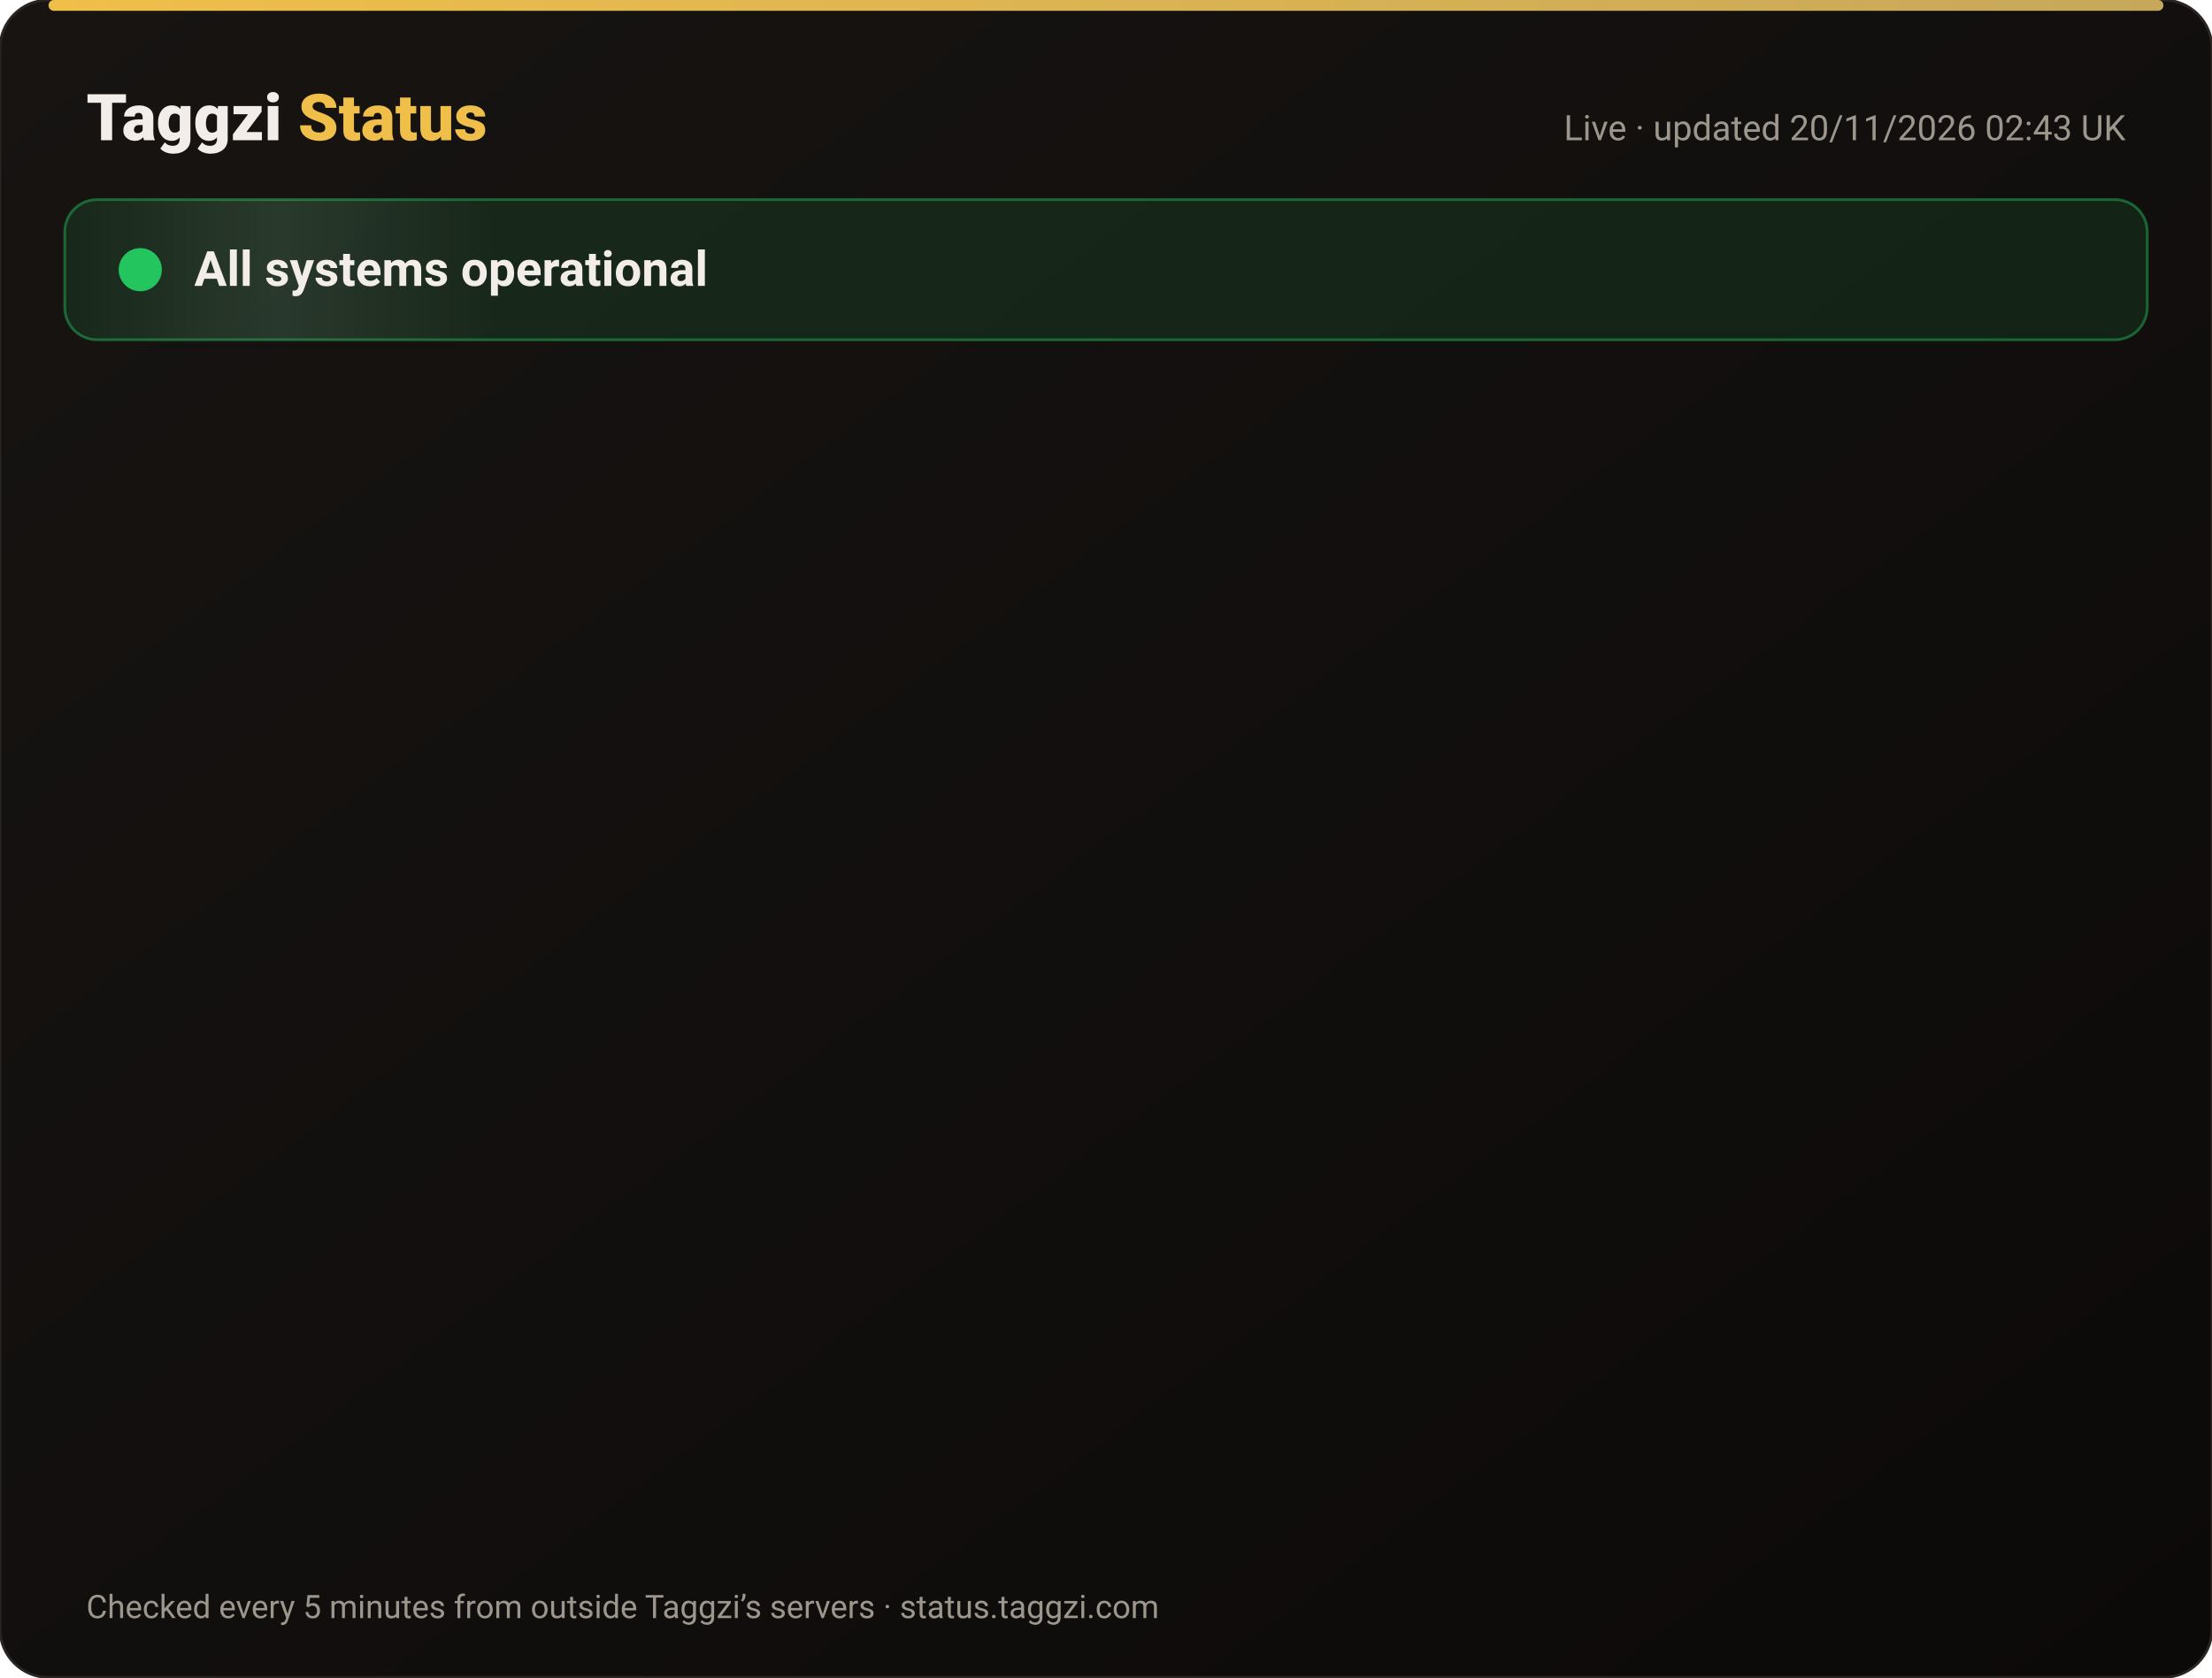
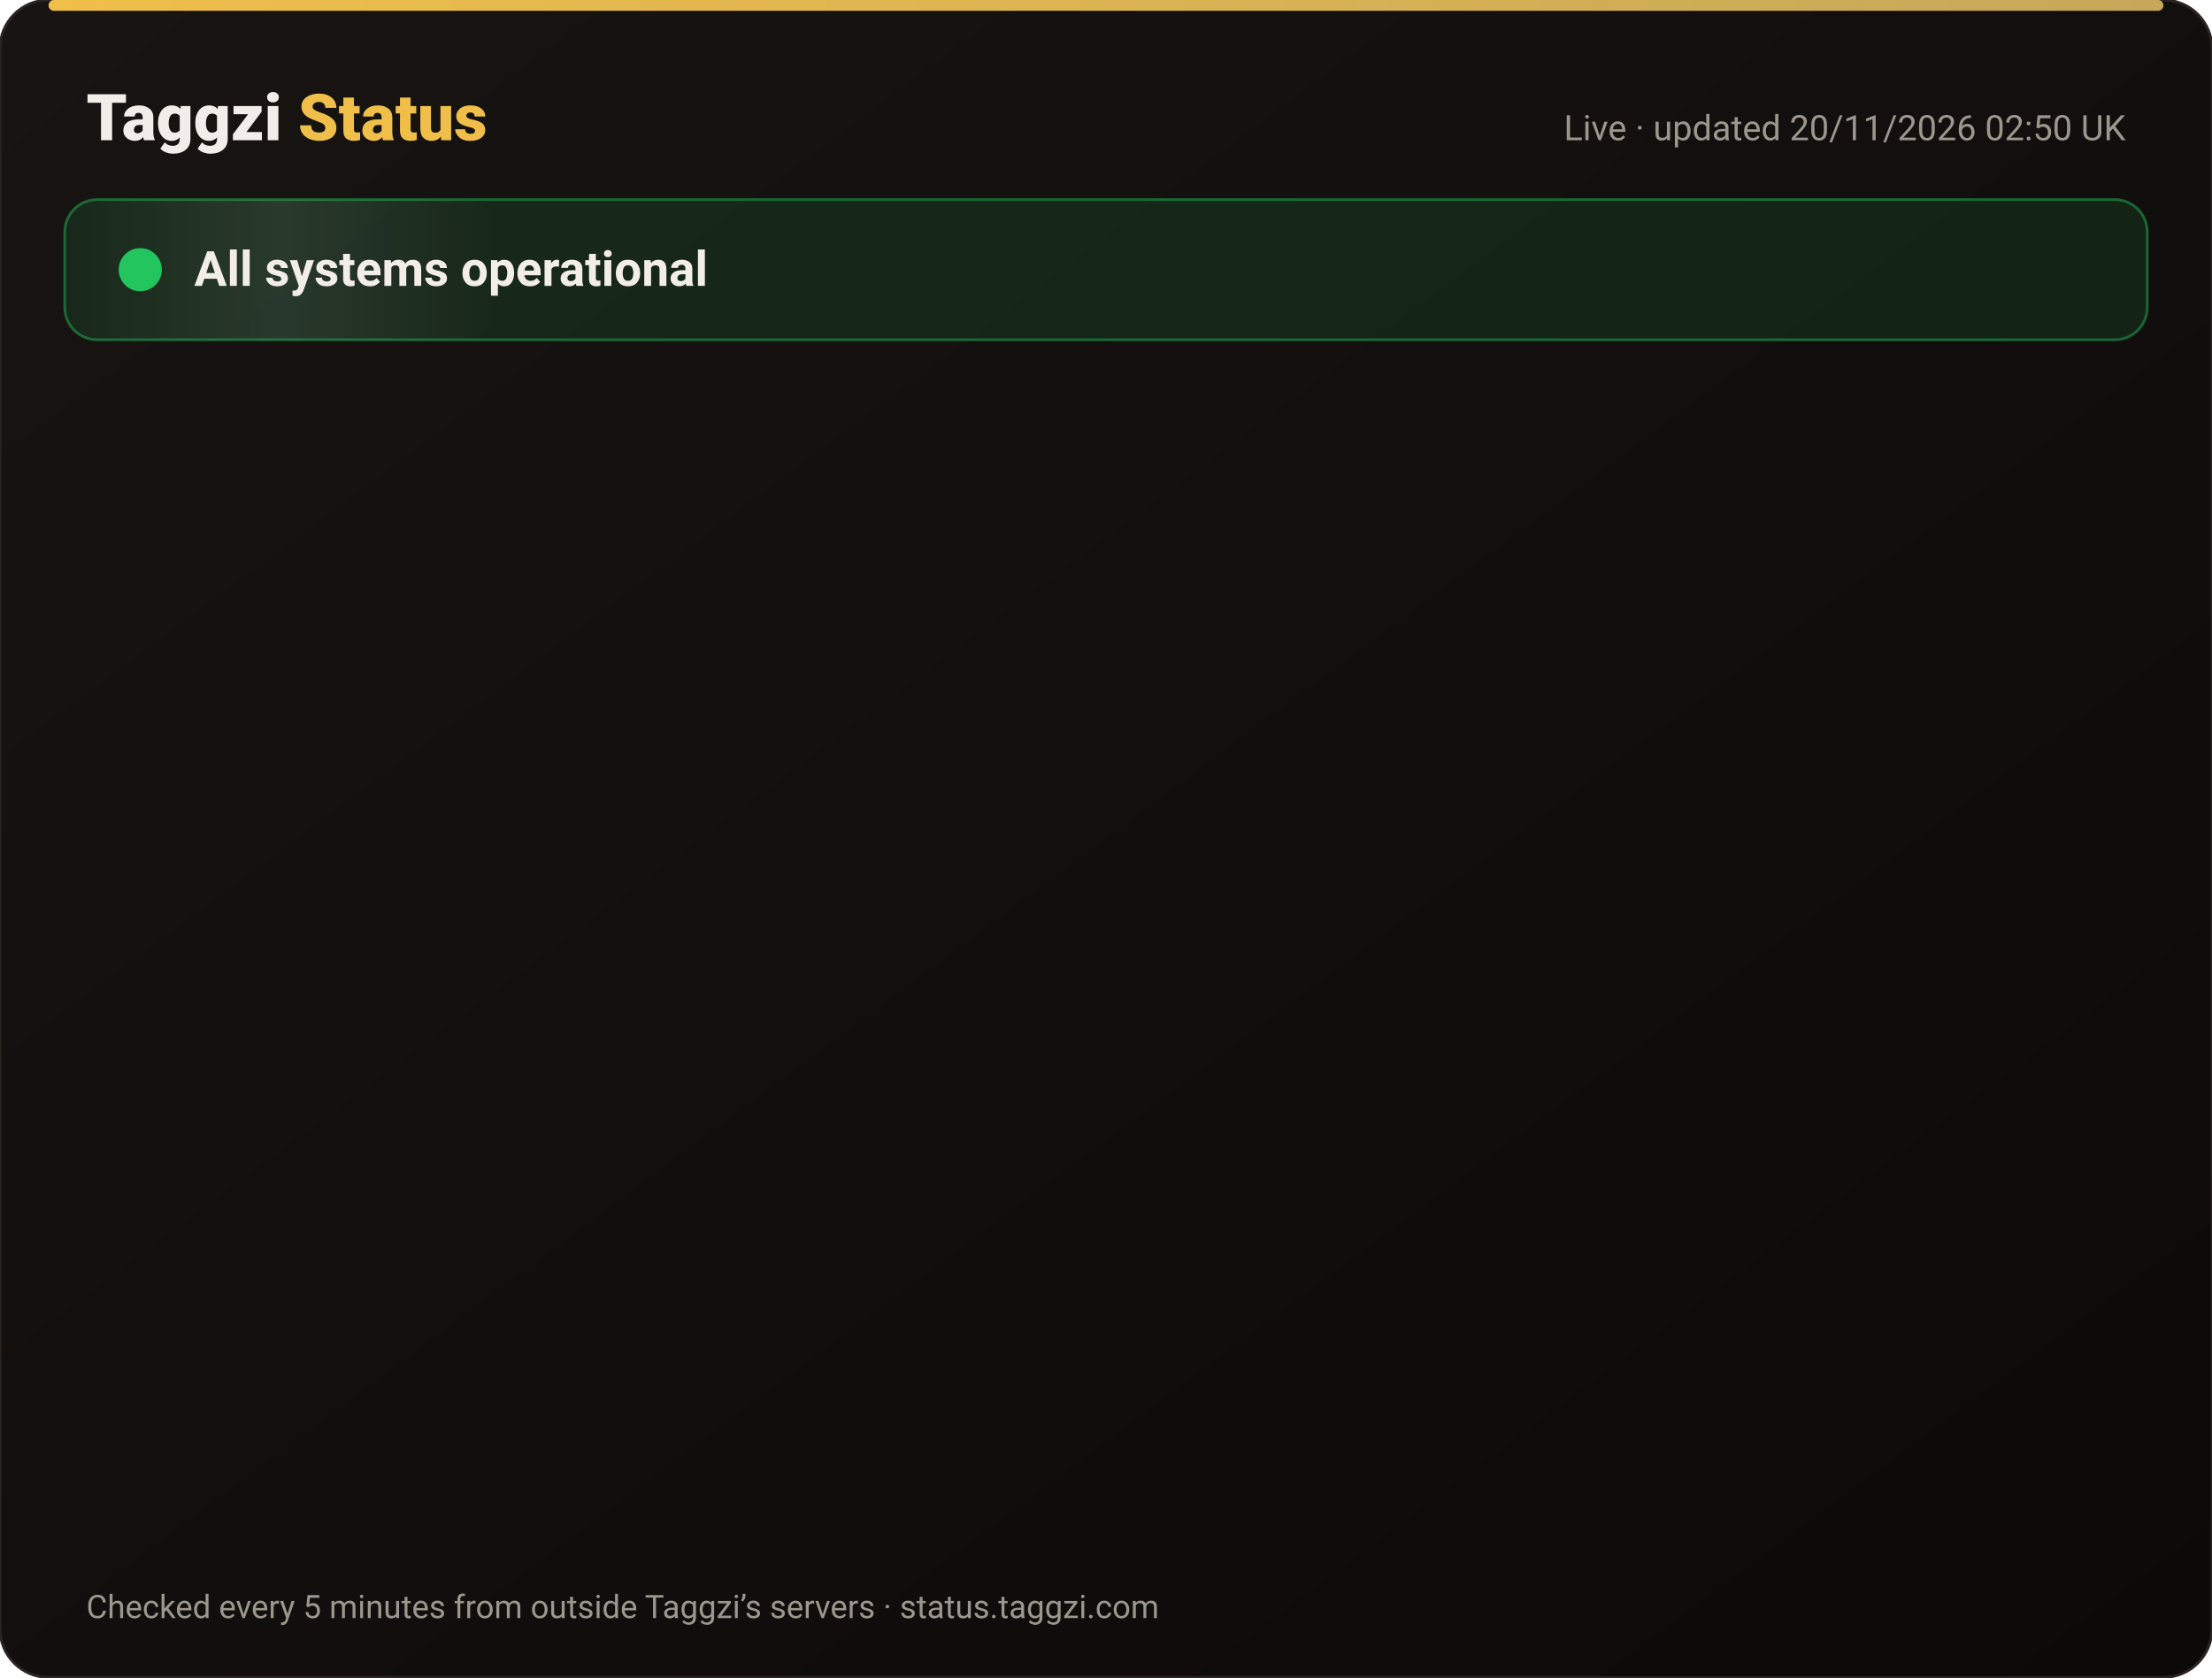
<svg xmlns="http://www.w3.org/2000/svg" width="820" height="622" viewBox="0 0 820 622" font-family="-apple-system,Segoe UI,Roboto,Helvetica,Arial,sans-serif">
  <defs>
    <linearGradient id="bg" x1="0" y1="0" x2="1" y2="1">
      <stop offset="0" stop-color="#171412" />
      <stop offset="1" stop-color="#0C0A09" />
    </linearGradient>
    <linearGradient id="gold" x1="0" x2="1">
      <stop offset="0" stop-color="#F0BF4A" />
      <stop offset="1" stop-color="#c6a85b" />
    </linearGradient>
    <linearGradient id="shine" x1="0" x2="1">
      <stop offset="0" stop-color="#fff" stop-opacity="0" />
      <stop offset=".5" stop-color="#fff" stop-opacity=".08" />
      <stop offset="1" stop-color="#fff" stop-opacity="0" />
    </linearGradient>
  </defs>
  <rect width="820" height="622" rx="18" fill="url(#bg)" stroke="#2a2521" />
  <rect x="18" y="0" width="784" height="4" rx="2" fill="url(#gold)" />
  <text x="32" y="52" font-size="24" font-weight="800" fill="#F2EDE8">Taggzi <tspan fill="#F0BF4A">Status</tspan>
  </text>
-   <text x="788" y="52" font-size="13" fill="#9C968C" text-anchor="end">Live · updated 20/11/2026 02:43 UK</text>
+   <text x="788" y="52" font-size="13" fill="#9C968C" text-anchor="end">Live · updated 20/11/2026 02:50 UK</text>
  <rect x="24" y="74" width="772" height="52" rx="12" fill="#22c55e" fill-opacity=".12" stroke="#22c55e" stroke-opacity=".45" />
  <rect x="24" y="74" width="160" height="52" rx="12" fill="url(#shine)">
    <animate attributeName="x" from="-160" to="820" dur="4s" repeatCount="indefinite" />
  </rect>
  <circle cx="52" cy="100" r="7" fill="#22c55e" />
  <circle cx="52" cy="100" r="7" fill="none" stroke="#22c55e" stroke-width="2">
    <animate attributeName="r" values="7;15;7" dur="2s" repeatCount="indefinite" />
    <animate attributeName="opacity" values=".9;0;.9" dur="2s" repeatCount="indefinite" />
  </circle>
  <text x="72" y="106" font-size="18" font-weight="700" fill="#F2EDE8">All systems operational</text>
  <g opacity="0">
    <animate attributeName="opacity" from="0" to="1" begin="0.00s" dur=".6s" fill="freeze" />
    <line x1="32" y1="188" x2="788" y2="188" stroke="#2a2521" />
    <circle cx="44" cy="166" r="6" fill="#22c55e">
      <animate attributeName="opacity" values="1;.45;1" dur="2.4s" begin="0.00s" repeatCount="indefinite" />
    </circle>
    <text x="62" y="171" font-size="15" font-weight="650" fill="#F2EDE8">Website</text>
    <text x="630" y="171" font-size="13" fill="#9C968C" text-anchor="end">99.97% uptime</text>
    <rect x="648" y="154" width="140" height="24" rx="12" fill="#22c55e" fill-opacity=".14" stroke="#22c55e" stroke-opacity=".5" />
    <text x="718" y="171" font-size="12" font-weight="700" fill="#22c55e" text-anchor="middle">Operational</text>
  </g>
  <g opacity="0">
    <animate attributeName="opacity" from="0" to="1" begin="0.15s" dur=".6s" fill="freeze" />
    <line x1="32" y1="234" x2="788" y2="234" stroke="#2a2521" />
    <circle cx="44" cy="212" r="6" fill="#22c55e">
      <animate attributeName="opacity" values="1;.45;1" dur="2.4s" begin="0.15s" repeatCount="indefinite" />
    </circle>
    <text x="62" y="217" font-size="15" font-weight="650" fill="#F2EDE8">Tag scans</text>
    <text x="630" y="217" font-size="13" fill="#9C968C" text-anchor="end">99.97% uptime</text>
    <rect x="648" y="200" width="140" height="24" rx="12" fill="#22c55e" fill-opacity=".14" stroke="#22c55e" stroke-opacity=".5" />
    <text x="718" y="217" font-size="12" font-weight="700" fill="#22c55e" text-anchor="middle">Operational</text>
  </g>
  <g opacity="0">
    <animate attributeName="opacity" from="0" to="1" begin="0.30s" dur=".6s" fill="freeze" />
    <line x1="32" y1="280" x2="788" y2="280" stroke="#2a2521" />
    <circle cx="44" cy="258" r="6" fill="#22c55e">
      <animate attributeName="opacity" values="1;.45;1" dur="2.4s" begin="0.30s" repeatCount="indefinite" />
    </circle>
    <text x="62" y="263" font-size="15" font-weight="650" fill="#F2EDE8">Manual tag lookup</text>
    <text x="630" y="263" font-size="13" fill="#9C968C" text-anchor="end">99.97% uptime</text>
    <rect x="648" y="246" width="140" height="24" rx="12" fill="#22c55e" fill-opacity=".14" stroke="#22c55e" stroke-opacity=".5" />
    <text x="718" y="263" font-size="12" font-weight="700" fill="#22c55e" text-anchor="middle">Operational</text>
  </g>
  <g opacity="0">
    <animate attributeName="opacity" from="0" to="1" begin="0.45s" dur=".6s" fill="freeze" />
    <line x1="32" y1="326" x2="788" y2="326" stroke="#2a2521" />
    <circle cx="44" cy="304" r="6" fill="#22c55e">
      <animate attributeName="opacity" values="1;.45;1" dur="2.4s" begin="0.45s" repeatCount="indefinite" />
    </circle>
    <text x="62" y="309" font-size="15" font-weight="650" fill="#F2EDE8">App &amp; login</text>
    <text x="630" y="309" font-size="13" fill="#9C968C" text-anchor="end">99.97% uptime</text>
    <rect x="648" y="292" width="140" height="24" rx="12" fill="#22c55e" fill-opacity=".14" stroke="#22c55e" stroke-opacity=".5" />
    <text x="718" y="309" font-size="12" font-weight="700" fill="#22c55e" text-anchor="middle">Operational</text>
  </g>
  <g opacity="0">
    <animate attributeName="opacity" from="0" to="1" begin="0.60s" dur=".6s" fill="freeze" />
    <line x1="32" y1="372" x2="788" y2="372" stroke="#2a2521" />
    <circle cx="44" cy="350" r="6" fill="#22c55e">
      <animate attributeName="opacity" values="1;.45;1" dur="2.4s" begin="0.60s" repeatCount="indefinite" />
    </circle>
    <text x="62" y="355" font-size="15" font-weight="650" fill="#F2EDE8">Community alerts</text>
    <text x="630" y="355" font-size="13" fill="#9C968C" text-anchor="end">99.97% uptime</text>
    <rect x="648" y="338" width="140" height="24" rx="12" fill="#22c55e" fill-opacity=".14" stroke="#22c55e" stroke-opacity=".5" />
    <text x="718" y="355" font-size="12" font-weight="700" fill="#22c55e" text-anchor="middle">Operational</text>
  </g>
  <g opacity="0">
    <animate attributeName="opacity" from="0" to="1" begin="0.75s" dur=".6s" fill="freeze" />
    <line x1="32" y1="418" x2="788" y2="418" stroke="#2a2521" />
    <circle cx="44" cy="396" r="6" fill="#22c55e">
      <animate attributeName="opacity" values="1;.45;1" dur="2.4s" begin="0.75s" repeatCount="indefinite" />
    </circle>
    <text x="62" y="401" font-size="15" font-weight="650" fill="#F2EDE8">Private calling</text>
    <text x="630" y="401" font-size="13" fill="#9C968C" text-anchor="end">99.97% uptime</text>
    <rect x="648" y="384" width="140" height="24" rx="12" fill="#22c55e" fill-opacity=".14" stroke="#22c55e" stroke-opacity=".5" />
    <text x="718" y="401" font-size="12" font-weight="700" fill="#22c55e" text-anchor="middle">Operational</text>
  </g>
  <g opacity="0">
    <animate attributeName="opacity" from="0" to="1" begin="0.90s" dur=".6s" fill="freeze" />
    <line x1="32" y1="464" x2="788" y2="464" stroke="#2a2521" />
    <circle cx="44" cy="442" r="6" fill="#22c55e">
      <animate attributeName="opacity" values="1;.45;1" dur="2.4s" begin="0.90s" repeatCount="indefinite" />
    </circle>
    <text x="62" y="447" font-size="15" font-weight="650" fill="#F2EDE8">Payments</text>
    <text x="630" y="447" font-size="13" fill="#9C968C" text-anchor="end">99.97% uptime</text>
    <rect x="648" y="430" width="140" height="24" rx="12" fill="#22c55e" fill-opacity=".14" stroke="#22c55e" stroke-opacity=".5" />
    <text x="718" y="447" font-size="12" font-weight="700" fill="#22c55e" text-anchor="middle">Operational</text>
  </g>
  <g opacity="0">
    <animate attributeName="opacity" from="0" to="1" begin="1.05s" dur=".6s" fill="freeze" />
    <line x1="32" y1="510" x2="788" y2="510" stroke="#2a2521" />
    <circle cx="44" cy="488" r="6" fill="#22c55e">
      <animate attributeName="opacity" values="1;.45;1" dur="2.4s" begin="1.05s" repeatCount="indefinite" />
    </circle>
    <text x="62" y="493" font-size="15" font-weight="650" fill="#F2EDE8">Email &amp; support</text>
    <text x="630" y="493" font-size="13" fill="#9C968C" text-anchor="end">99.97% uptime</text>
    <rect x="648" y="476" width="140" height="24" rx="12" fill="#22c55e" fill-opacity=".14" stroke="#22c55e" stroke-opacity=".5" />
    <text x="718" y="493" font-size="12" font-weight="700" fill="#22c55e" text-anchor="middle">Operational</text>
  </g>
  <g opacity="0">
    <animate attributeName="opacity" from="0" to="1" begin="1.20s" dur=".6s" fill="freeze" />
    <line x1="32" y1="556" x2="788" y2="556" stroke="#2a2521" />
    <circle cx="44" cy="534" r="6" fill="#22c55e">
      <animate attributeName="opacity" values="1;.45;1" dur="2.4s" begin="1.20s" repeatCount="indefinite" />
    </circle>
    <text x="62" y="539" font-size="15" font-weight="650" fill="#F2EDE8">Secure connection (SSL)</text>
    <text x="630" y="539" font-size="13" fill="#9C968C" text-anchor="end">100.00% uptime</text>
    <rect x="648" y="522" width="140" height="24" rx="12" fill="#22c55e" fill-opacity=".14" stroke="#22c55e" stroke-opacity=".5" />
    <text x="718" y="539" font-size="12" font-weight="700" fill="#22c55e" text-anchor="middle">Operational</text>
  </g>
  <text x="32" y="600" font-size="12" fill="#9C968C">Checked every 5 minutes from outside Taggzi’s servers · status.taggzi.com</text>
</svg>
